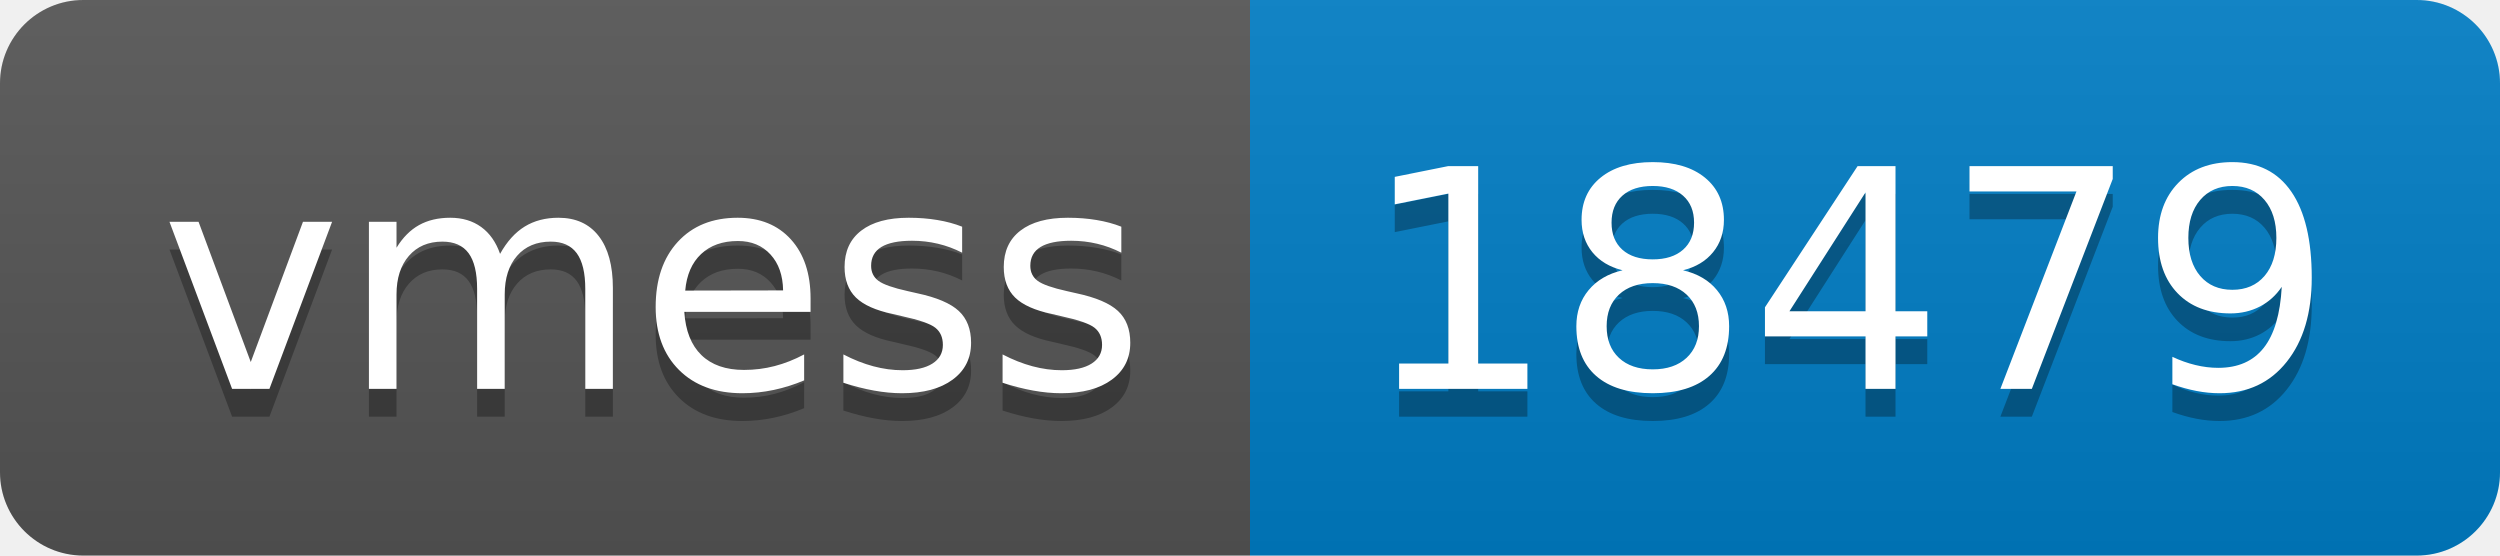
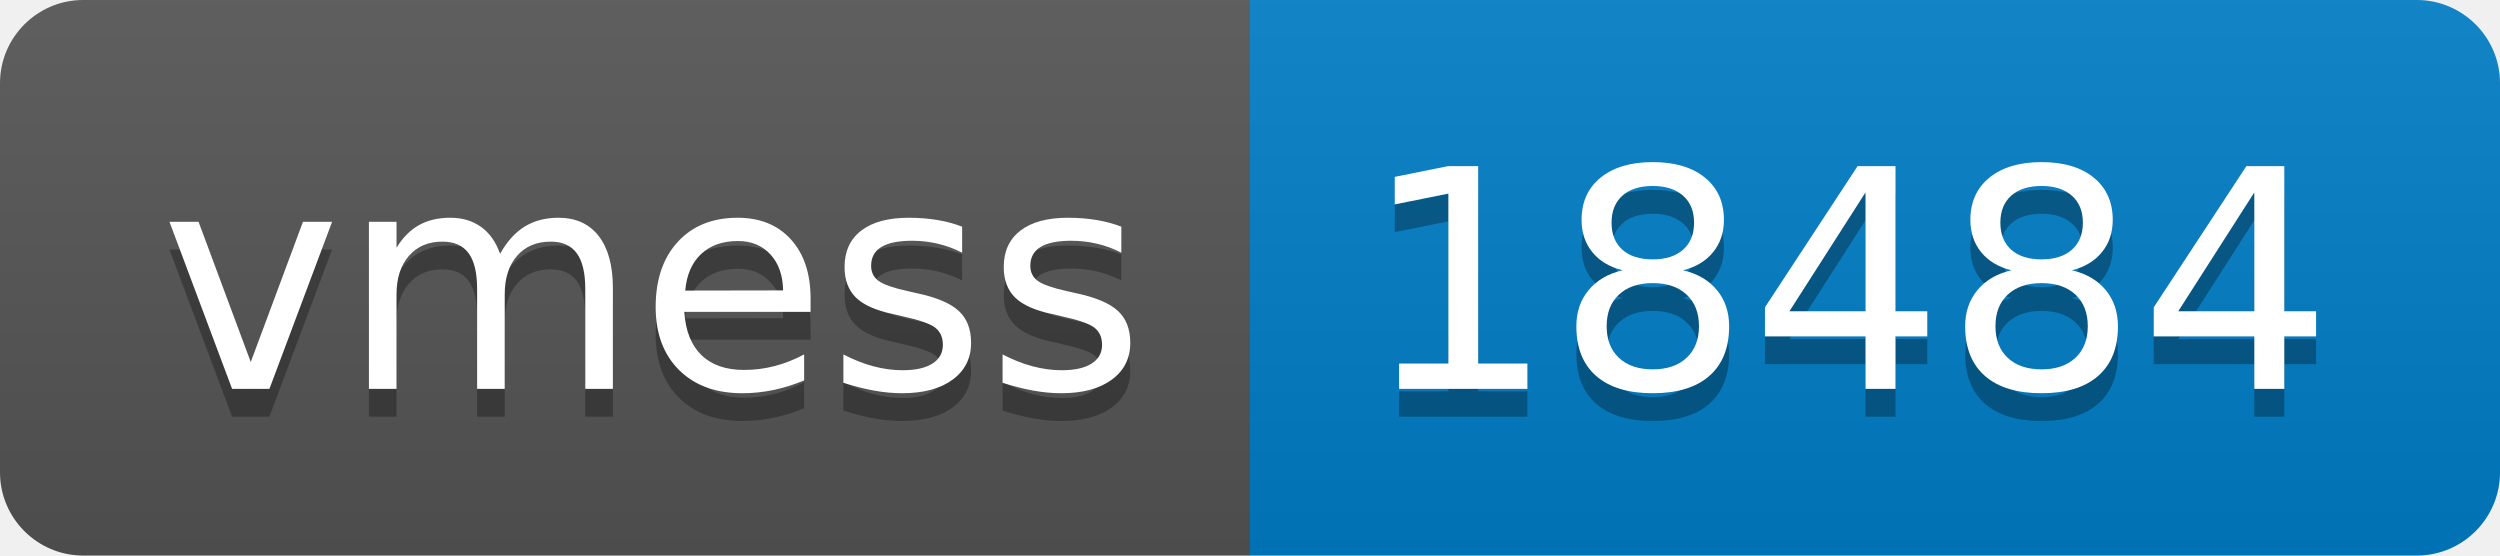
- <svg xmlns="http://www.w3.org/2000/svg" width="90" height="20" role="img" aria-label="vmess: 18479">
+ <svg xmlns="http://www.w3.org/2000/svg" width="90" height="20" role="img" aria-label="vmess: 18484">
  <linearGradient id="s" x2="0" y2="100%">
    <stop offset="0" stop-color="#bbb" stop-opacity=".1" />
    <stop offset="1" stop-opacity=".1" />
  </linearGradient>
  <clipPath id="r">
    <rect width="90" height="20" rx="3" fill="#fff" />
  </clipPath>
  <g clip-path="url(#r)">
    <rect width="45" height="20" fill="#555" />
    <rect x="45" width="45" height="20" fill="#007ec6" />
    <rect width="90" height="20" fill="url(#s)" />
  </g>
  <g fill="#fff" text-anchor="middle" font-family="Verdana,Geneva,DejaVu Sans,sans-serif" text-rendering="geometricPrecision" font-size="110">
    <text aria-hidden="true" x="235" y="150" fill="#010101" fill-opacity=".3" transform="scale(.1)" textLength="350">vmess</text>
    <text x="235" y="140" transform="scale(.1)" fill="#fff" textLength="350">vmess</text>
-     <text aria-hidden="true" x="665" y="150" fill="#010101" fill-opacity=".3" transform="scale(.1)" textLength="350">18479</text>
-     <text x="665" y="140" transform="scale(.1)" fill="#fff" textLength="350">18479</text>
+     <text aria-hidden="true" x="665" y="150" fill="#010101" fill-opacity=".3" transform="scale(.1)" textLength="350">18484</text>
+     <text x="665" y="140" transform="scale(.1)" fill="#fff" textLength="350">18484</text>
  </g>
</svg>
